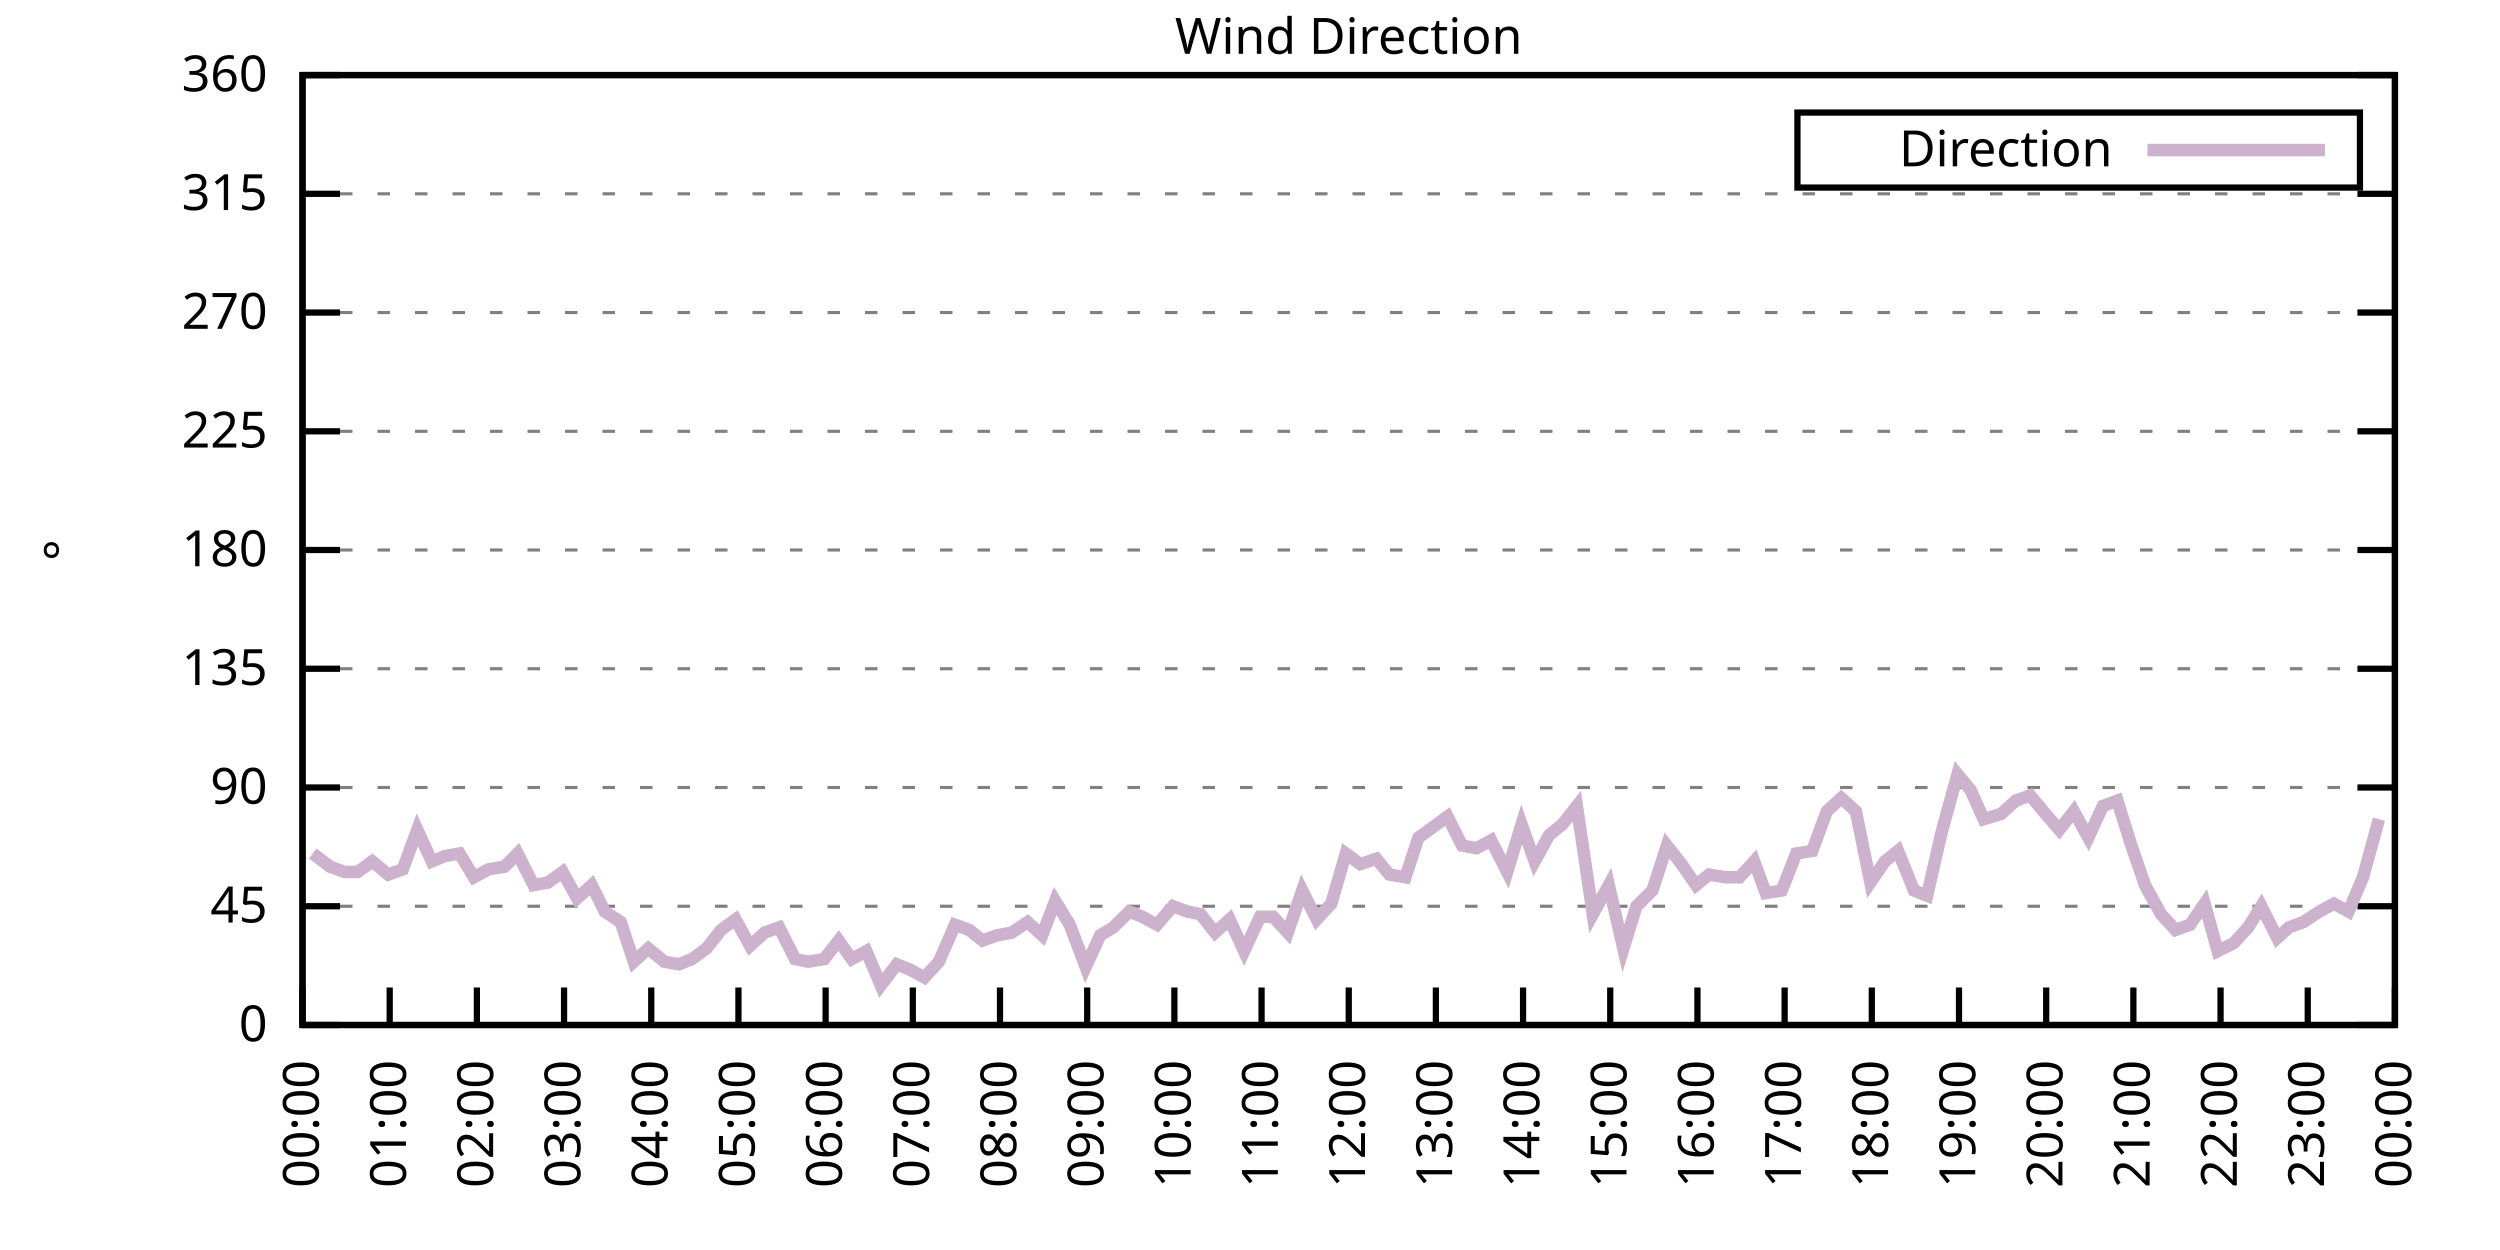
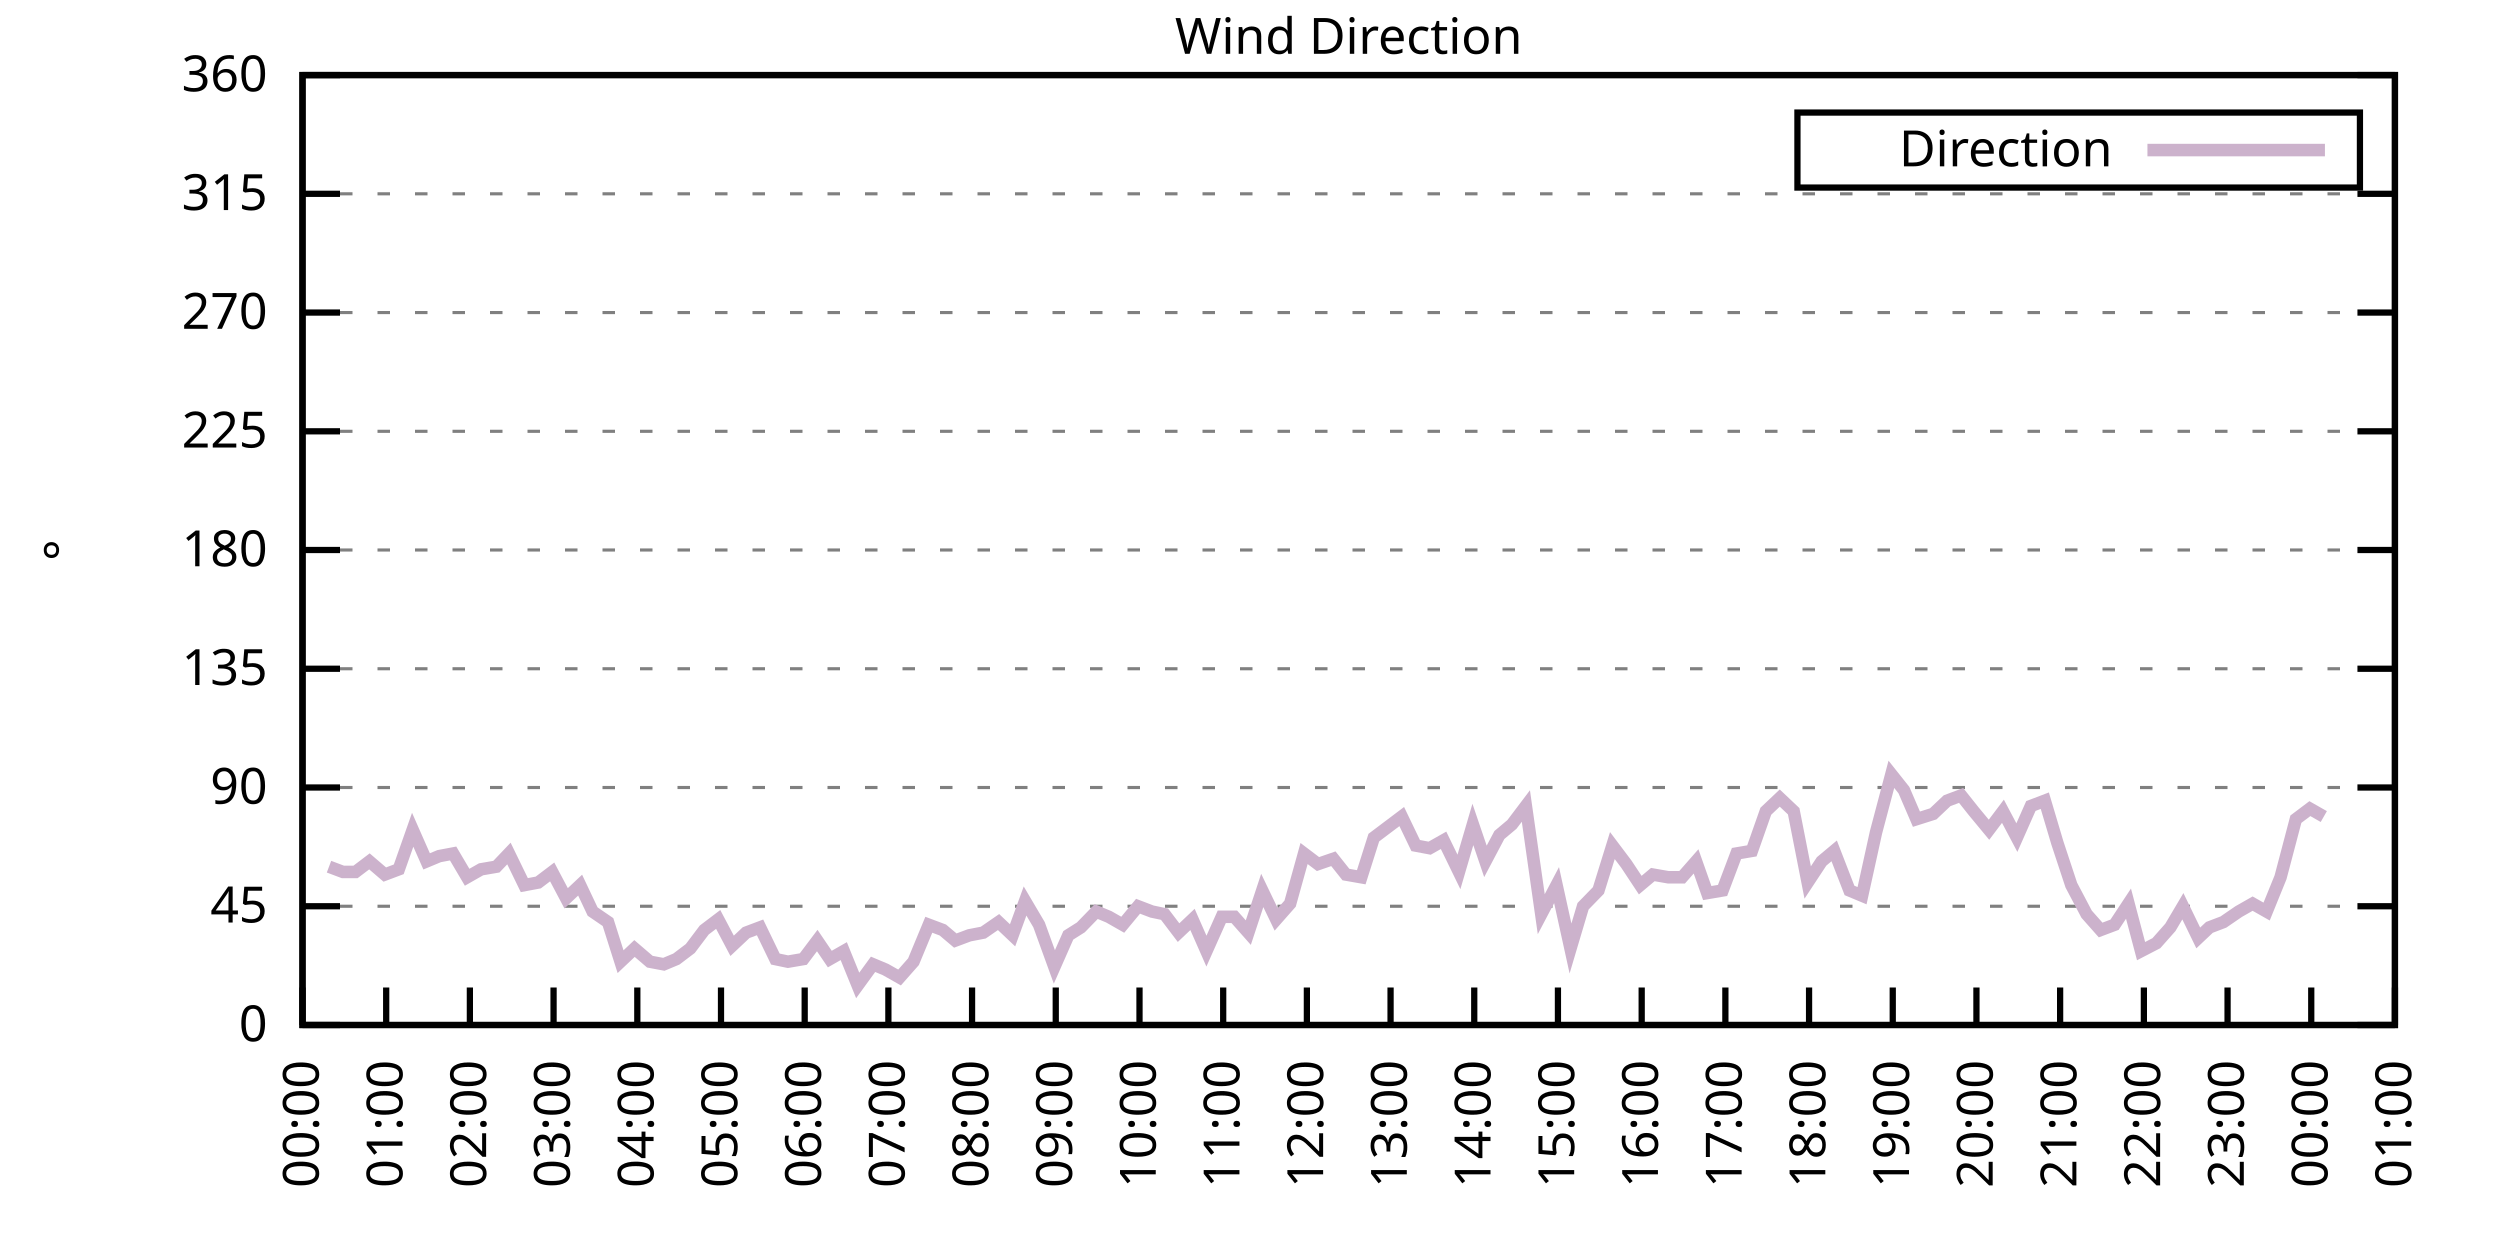
<svg xmlns="http://www.w3.org/2000/svg" xmlns:xlink="http://www.w3.org/1999/xlink" width="400" height="200" viewBox="0 0 400 200">
  <g id="gnuplot_canvas">
    <rect x="0" y="0" width="400" height="200" fill="none" />
    <defs>
      <circle id="gpDot" r="0.5" stroke-width="0.5" stroke="currentColor" />
      <path id="gpPt0" stroke-width="0.333" stroke="currentColor" d="M-1,0 h2 M0,-1 v2" />
      <path id="gpPt1" stroke-width="0.333" stroke="currentColor" d="M-1,-1 L1,1 M1,-1 L-1,1" />
      <path id="gpPt2" stroke-width="0.333" stroke="currentColor" d="M-1,0 L1,0 M0,-1 L0,1 M-1,-1 L1,1 M-1,1 L1,-1" />
      <rect id="gpPt3" stroke-width="0.333" stroke="currentColor" x="-1" y="-1" width="2" height="2" />
      <rect id="gpPt4" stroke-width="0.333" stroke="currentColor" fill="currentColor" x="-1" y="-1" width="2" height="2" />
      <circle id="gpPt5" stroke-width="0.333" stroke="currentColor" cx="0" cy="0" r="1" />
      <use xlink:href="#gpPt5" id="gpPt6" fill="currentColor" stroke="none" />
      <path id="gpPt7" stroke-width="0.333" stroke="currentColor" d="M0,-1.33 L-1.33,0.67 L1.33,0.67 z" />
      <use xlink:href="#gpPt7" id="gpPt8" fill="currentColor" stroke="none" />
      <use xlink:href="#gpPt7" id="gpPt9" stroke="currentColor" transform="rotate(180)" />
      <use xlink:href="#gpPt9" id="gpPt10" fill="currentColor" stroke="none" />
      <use xlink:href="#gpPt3" id="gpPt11" stroke="currentColor" transform="rotate(45)" />
      <use xlink:href="#gpPt11" id="gpPt12" fill="currentColor" stroke="none" />
      <path id="gpPt13" stroke-width="0.333" stroke="currentColor" d="M0,1.330 L1.265,0.411 L0.782,-1.067 L-0.782,-1.076 L-1.265,0.411 z" />
      <use xlink:href="#gpPt13" id="gpPt14" fill="currentColor" stroke="none" />
      <filter id="textbox" filterUnits="objectBoundingBox" x="0" y="0" height="1" width="1">
        <feFlood flood-color="white" flood-opacity="1" result="bgnd" />
        <feComposite in="SourceGraphic" in2="bgnd" operator="atop" />
      </filter>
      <filter id="greybox" filterUnits="objectBoundingBox" x="0" y="0" height="1" width="1">
        <feFlood flood-color="lightgrey" flood-opacity="1" result="grey" />
        <feComposite in="SourceGraphic" in2="grey" operator="atop" />
      </filter>
    </defs>
    <g fill="none" color="white" stroke="currentColor" stroke-width="1.00" stroke-linecap="butt" stroke-linejoin="miter">
</g>
    <g fill="none" color="black" stroke="currentColor" stroke-width="1.00" stroke-linecap="butt" stroke-linejoin="miter">
      <g stroke="none" shape-rendering="crispEdges">
        <polygon fill="rgb(255, 255, 255)" points="48.40,164.00 383.18,164.00 383.18,12.02 48.40,12.02 " />
      </g>
    </g>
    <g fill="none" color="black" stroke="currentColor" stroke-width="1.00" stroke-linecap="butt" stroke-linejoin="miter">
</g>
    <g fill="none" color="black" stroke="black" stroke-width="0.50" stroke-linecap="butt" stroke-linejoin="miter">
</g>
    <g fill="none" color="gray" stroke="currentColor" stroke-width="0.50" stroke-linecap="butt" stroke-linejoin="miter">
      <path stroke="gray" stroke-dasharray="2,4" class="gridline" d="M48.40,164.00 L383.19,164.00  " />
    </g>
    <g fill="none" color="gray" stroke="gray" stroke-width="1.00" stroke-linecap="butt" stroke-linejoin="miter">
</g>
    <g fill="none" color="black" stroke="currentColor" stroke-width="1.00" stroke-linecap="butt" stroke-linejoin="miter">
      <path stroke="black" d="M48.40,164.00 L54.40,164.00 M383.19,164.00 L377.19,164.00  " />
      <g transform="translate(42.80,166.60)" stroke="none" fill="black" font-family="Sans" font-size="8.00" text-anchor="end">
        <text>
          <tspan font-family="Sans"> 0</tspan>
        </text>
      </g>
    </g>
    <g fill="none" color="black" stroke="currentColor" stroke-width="1.00" stroke-linecap="butt" stroke-linejoin="miter">
</g>
    <g fill="none" color="black" stroke="black" stroke-width="0.50" stroke-linecap="butt" stroke-linejoin="miter">
</g>
    <g fill="none" color="gray" stroke="currentColor" stroke-width="0.50" stroke-linecap="butt" stroke-linejoin="miter">
      <path stroke="gray" stroke-dasharray="2,4" class="gridline" d="M48.40,145.00 L383.19,145.00  " />
    </g>
    <g fill="none" color="gray" stroke="gray" stroke-width="1.00" stroke-linecap="butt" stroke-linejoin="miter">
</g>
    <g fill="none" color="black" stroke="currentColor" stroke-width="1.00" stroke-linecap="butt" stroke-linejoin="miter">
      <path stroke="black" d="M48.40,145.00 L54.40,145.00 M383.19,145.00 L377.19,145.00  " />
      <g transform="translate(42.80,147.60)" stroke="none" fill="black" font-family="Sans" font-size="8.00" text-anchor="end">
        <text>
          <tspan font-family="Sans"> 45</tspan>
        </text>
      </g>
    </g>
    <g fill="none" color="black" stroke="currentColor" stroke-width="1.00" stroke-linecap="butt" stroke-linejoin="miter">
</g>
    <g fill="none" color="black" stroke="black" stroke-width="0.50" stroke-linecap="butt" stroke-linejoin="miter">
</g>
    <g fill="none" color="gray" stroke="currentColor" stroke-width="0.50" stroke-linecap="butt" stroke-linejoin="miter">
      <path stroke="gray" stroke-dasharray="2,4" class="gridline" d="M48.40,126.00 L383.19,126.00  " />
    </g>
    <g fill="none" color="gray" stroke="gray" stroke-width="1.00" stroke-linecap="butt" stroke-linejoin="miter">
</g>
    <g fill="none" color="black" stroke="currentColor" stroke-width="1.00" stroke-linecap="butt" stroke-linejoin="miter">
      <path stroke="black" d="M48.40,126.00 L54.40,126.00 M383.19,126.00 L377.19,126.00  " />
      <g transform="translate(42.80,128.60)" stroke="none" fill="black" font-family="Sans" font-size="8.00" text-anchor="end">
        <text>
          <tspan font-family="Sans"> 90</tspan>
        </text>
      </g>
    </g>
    <g fill="none" color="black" stroke="currentColor" stroke-width="1.00" stroke-linecap="butt" stroke-linejoin="miter">
</g>
    <g fill="none" color="black" stroke="black" stroke-width="0.50" stroke-linecap="butt" stroke-linejoin="miter">
</g>
    <g fill="none" color="gray" stroke="currentColor" stroke-width="0.50" stroke-linecap="butt" stroke-linejoin="miter">
      <path stroke="gray" stroke-dasharray="2,4" class="gridline" d="M48.40,107.00 L383.19,107.00  " />
    </g>
    <g fill="none" color="gray" stroke="gray" stroke-width="1.00" stroke-linecap="butt" stroke-linejoin="miter">
</g>
    <g fill="none" color="black" stroke="currentColor" stroke-width="1.00" stroke-linecap="butt" stroke-linejoin="miter">
      <path stroke="black" d="M48.40,107.00 L54.40,107.00 M383.19,107.00 L377.19,107.00  " />
      <g transform="translate(42.80,109.60)" stroke="none" fill="black" font-family="Sans" font-size="8.00" text-anchor="end">
        <text>
          <tspan font-family="Sans"> 135</tspan>
        </text>
      </g>
    </g>
    <g fill="none" color="black" stroke="currentColor" stroke-width="1.00" stroke-linecap="butt" stroke-linejoin="miter">
</g>
    <g fill="none" color="black" stroke="black" stroke-width="0.50" stroke-linecap="butt" stroke-linejoin="miter">
</g>
    <g fill="none" color="gray" stroke="currentColor" stroke-width="0.50" stroke-linecap="butt" stroke-linejoin="miter">
      <path stroke="gray" stroke-dasharray="2,4" class="gridline" d="M48.40,88.00 L383.19,88.00  " />
    </g>
    <g fill="none" color="gray" stroke="gray" stroke-width="1.00" stroke-linecap="butt" stroke-linejoin="miter">
</g>
    <g fill="none" color="black" stroke="currentColor" stroke-width="1.00" stroke-linecap="butt" stroke-linejoin="miter">
      <path stroke="black" d="M48.40,88.00 L54.40,88.00 M383.19,88.00 L377.19,88.00  " />
      <g transform="translate(42.80,90.60)" stroke="none" fill="black" font-family="Sans" font-size="8.00" text-anchor="end">
        <text>
          <tspan font-family="Sans"> 180</tspan>
        </text>
      </g>
    </g>
    <g fill="none" color="black" stroke="currentColor" stroke-width="1.00" stroke-linecap="butt" stroke-linejoin="miter">
</g>
    <g fill="none" color="black" stroke="black" stroke-width="0.50" stroke-linecap="butt" stroke-linejoin="miter">
</g>
    <g fill="none" color="gray" stroke="currentColor" stroke-width="0.50" stroke-linecap="butt" stroke-linejoin="miter">
      <path stroke="gray" stroke-dasharray="2,4" class="gridline" d="M48.40,69.01 L383.19,69.01  " />
    </g>
    <g fill="none" color="gray" stroke="gray" stroke-width="1.00" stroke-linecap="butt" stroke-linejoin="miter">
</g>
    <g fill="none" color="black" stroke="currentColor" stroke-width="1.00" stroke-linecap="butt" stroke-linejoin="miter">
      <path stroke="black" d="M48.40,69.01 L54.40,69.01 M383.19,69.01 L377.19,69.01  " />
      <g transform="translate(42.80,71.61)" stroke="none" fill="black" font-family="Sans" font-size="8.00" text-anchor="end">
        <text>
          <tspan font-family="Sans"> 225</tspan>
        </text>
      </g>
    </g>
    <g fill="none" color="black" stroke="currentColor" stroke-width="1.00" stroke-linecap="butt" stroke-linejoin="miter">
</g>
    <g fill="none" color="black" stroke="black" stroke-width="0.50" stroke-linecap="butt" stroke-linejoin="miter">
</g>
    <g fill="none" color="gray" stroke="currentColor" stroke-width="0.50" stroke-linecap="butt" stroke-linejoin="miter">
      <path stroke="gray" stroke-dasharray="2,4" class="gridline" d="M48.40,50.01 L383.19,50.01  " />
    </g>
    <g fill="none" color="gray" stroke="gray" stroke-width="1.00" stroke-linecap="butt" stroke-linejoin="miter">
</g>
    <g fill="none" color="black" stroke="currentColor" stroke-width="1.00" stroke-linecap="butt" stroke-linejoin="miter">
      <path stroke="black" d="M48.40,50.01 L54.40,50.01 M383.19,50.01 L377.19,50.01  " />
      <g transform="translate(42.80,52.61)" stroke="none" fill="black" font-family="Sans" font-size="8.00" text-anchor="end">
        <text>
          <tspan font-family="Sans"> 270</tspan>
        </text>
      </g>
    </g>
    <g fill="none" color="black" stroke="currentColor" stroke-width="1.00" stroke-linecap="butt" stroke-linejoin="miter">
</g>
    <g fill="none" color="black" stroke="black" stroke-width="0.50" stroke-linecap="butt" stroke-linejoin="miter">
</g>
    <g fill="none" color="gray" stroke="currentColor" stroke-width="0.50" stroke-linecap="butt" stroke-linejoin="miter">
      <path stroke="gray" stroke-dasharray="2,4" class="gridline" d="M48.40,31.01 L383.19,31.01  " />
    </g>
    <g fill="none" color="gray" stroke="gray" stroke-width="1.00" stroke-linecap="butt" stroke-linejoin="miter">
</g>
    <g fill="none" color="black" stroke="currentColor" stroke-width="1.00" stroke-linecap="butt" stroke-linejoin="miter">
      <path stroke="black" d="M48.40,31.01 L54.40,31.01 M383.19,31.01 L377.19,31.01  " />
      <g transform="translate(42.80,33.61)" stroke="none" fill="black" font-family="Sans" font-size="8.00" text-anchor="end">
        <text>
          <tspan font-family="Sans"> 315</tspan>
        </text>
      </g>
    </g>
    <g fill="none" color="black" stroke="currentColor" stroke-width="1.00" stroke-linecap="butt" stroke-linejoin="miter">
</g>
    <g fill="none" color="black" stroke="black" stroke-width="0.50" stroke-linecap="butt" stroke-linejoin="miter">
</g>
    <g fill="none" color="gray" stroke="currentColor" stroke-width="0.50" stroke-linecap="butt" stroke-linejoin="miter">
      <path stroke="gray" stroke-dasharray="2,4" class="gridline" d="M48.40,12.01 L383.19,12.01  " />
    </g>
    <g fill="none" color="gray" stroke="gray" stroke-width="1.00" stroke-linecap="butt" stroke-linejoin="miter">
</g>
    <g fill="none" color="black" stroke="currentColor" stroke-width="1.00" stroke-linecap="butt" stroke-linejoin="miter">
      <path stroke="black" d="M48.40,12.01 L54.40,12.01 M383.19,12.01 L377.19,12.01  " />
      <g transform="translate(42.80,14.61)" stroke="none" fill="black" font-family="Sans" font-size="8.00" text-anchor="end">
        <text>
          <tspan font-family="Sans"> 360</tspan>
        </text>
      </g>
    </g>
    <g fill="none" color="black" stroke="currentColor" stroke-width="1.00" stroke-linecap="butt" stroke-linejoin="miter">
      <path stroke="black" d="M48.40,164.00 L48.40,158.00  " />
      <g transform="translate(51.00,169.60) rotate(270.00)" stroke="none" fill="black" font-family="Sans" font-size="8.00" text-anchor="end">
        <text>
          <tspan font-family="Sans">00:00</tspan>
        </text>
      </g>
    </g>
    <g fill="none" color="black" stroke="currentColor" stroke-width="1.00" stroke-linecap="butt" stroke-linejoin="miter">
-       <path stroke="black" d="M62.35,164.00 L62.35,158.00  " />
-       <g transform="translate(64.95,169.60) rotate(270.00)" stroke="none" fill="black" font-family="Sans" font-size="8.00" text-anchor="end">
+       <path stroke="black" d="M61.79,164.00 L61.79,158.00  " />
+       <g transform="translate(64.39,169.60) rotate(270.00)" stroke="none" fill="black" font-family="Sans" font-size="8.00" text-anchor="end">
        <text>
          <tspan font-family="Sans">01:00</tspan>
        </text>
      </g>
    </g>
    <g fill="none" color="black" stroke="currentColor" stroke-width="1.00" stroke-linecap="butt" stroke-linejoin="miter">
-       <path stroke="black" d="M76.30,164.00 L76.30,158.00  " />
-       <g transform="translate(78.90,169.60) rotate(270.00)" stroke="none" fill="black" font-family="Sans" font-size="8.00" text-anchor="end">
+       <path stroke="black" d="M75.18,164.00 L75.18,158.00  " />
+       <g transform="translate(77.78,169.60) rotate(270.00)" stroke="none" fill="black" font-family="Sans" font-size="8.00" text-anchor="end">
        <text>
          <tspan font-family="Sans">02:00</tspan>
        </text>
      </g>
    </g>
    <g fill="none" color="black" stroke="currentColor" stroke-width="1.00" stroke-linecap="butt" stroke-linejoin="miter">
-       <path stroke="black" d="M90.25,164.00 L90.25,158.00  " />
-       <g transform="translate(92.85,169.60) rotate(270.00)" stroke="none" fill="black" font-family="Sans" font-size="8.00" text-anchor="end">
+       <path stroke="black" d="M88.57,164.00 L88.57,158.00  " />
+       <g transform="translate(91.17,169.60) rotate(270.00)" stroke="none" fill="black" font-family="Sans" font-size="8.00" text-anchor="end">
        <text>
          <tspan font-family="Sans">03:00</tspan>
        </text>
      </g>
    </g>
    <g fill="none" color="black" stroke="currentColor" stroke-width="1.00" stroke-linecap="butt" stroke-linejoin="miter">
-       <path stroke="black" d="M104.20,164.00 L104.20,158.00  " />
-       <g transform="translate(106.80,169.60) rotate(270.00)" stroke="none" fill="black" font-family="Sans" font-size="8.00" text-anchor="end">
+       <path stroke="black" d="M101.97,164.00 L101.97,158.00  " />
+       <g transform="translate(104.57,169.60) rotate(270.00)" stroke="none" fill="black" font-family="Sans" font-size="8.00" text-anchor="end">
        <text>
          <tspan font-family="Sans">04:00</tspan>
        </text>
      </g>
    </g>
    <g fill="none" color="black" stroke="currentColor" stroke-width="1.00" stroke-linecap="butt" stroke-linejoin="miter">
-       <path stroke="black" d="M118.15,164.00 L118.15,158.00  " />
-       <g transform="translate(120.75,169.60) rotate(270.00)" stroke="none" fill="black" font-family="Sans" font-size="8.00" text-anchor="end">
+       <path stroke="black" d="M115.36,164.00 L115.36,158.00  " />
+       <g transform="translate(117.96,169.60) rotate(270.00)" stroke="none" fill="black" font-family="Sans" font-size="8.00" text-anchor="end">
        <text>
          <tspan font-family="Sans">05:00</tspan>
        </text>
      </g>
    </g>
    <g fill="none" color="black" stroke="currentColor" stroke-width="1.00" stroke-linecap="butt" stroke-linejoin="miter">
-       <path stroke="black" d="M132.10,164.00 L132.10,158.00  " />
-       <g transform="translate(134.70,169.60) rotate(270.00)" stroke="none" fill="black" font-family="Sans" font-size="8.00" text-anchor="end">
+       <path stroke="black" d="M128.75,164.00 L128.75,158.00  " />
+       <g transform="translate(131.35,169.60) rotate(270.00)" stroke="none" fill="black" font-family="Sans" font-size="8.00" text-anchor="end">
        <text>
          <tspan font-family="Sans">06:00</tspan>
        </text>
      </g>
    </g>
    <g fill="none" color="black" stroke="currentColor" stroke-width="1.00" stroke-linecap="butt" stroke-linejoin="miter">
-       <path stroke="black" d="M146.05,164.00 L146.05,158.00  " />
-       <g transform="translate(148.65,169.60) rotate(270.00)" stroke="none" fill="black" font-family="Sans" font-size="8.00" text-anchor="end">
+       <path stroke="black" d="M142.14,164.00 L142.14,158.00  " />
+       <g transform="translate(144.74,169.60) rotate(270.00)" stroke="none" fill="black" font-family="Sans" font-size="8.00" text-anchor="end">
        <text>
          <tspan font-family="Sans">07:00</tspan>
        </text>
      </g>
    </g>
    <g fill="none" color="black" stroke="currentColor" stroke-width="1.00" stroke-linecap="butt" stroke-linejoin="miter">
-       <path stroke="black" d="M160.00,164.00 L160.00,158.00  " />
-       <g transform="translate(162.60,169.60) rotate(270.00)" stroke="none" fill="black" font-family="Sans" font-size="8.00" text-anchor="end">
+       <path stroke="black" d="M155.53,164.00 L155.53,158.00  " />
+       <g transform="translate(158.13,169.60) rotate(270.00)" stroke="none" fill="black" font-family="Sans" font-size="8.00" text-anchor="end">
        <text>
          <tspan font-family="Sans">08:00</tspan>
        </text>
      </g>
    </g>
    <g fill="none" color="black" stroke="currentColor" stroke-width="1.00" stroke-linecap="butt" stroke-linejoin="miter">
-       <path stroke="black" d="M173.95,164.00 L173.95,158.00  " />
-       <g transform="translate(176.55,169.60) rotate(270.00)" stroke="none" fill="black" font-family="Sans" font-size="8.00" text-anchor="end">
+       <path stroke="black" d="M168.92,164.00 L168.92,158.00  " />
+       <g transform="translate(171.52,169.60) rotate(270.00)" stroke="none" fill="black" font-family="Sans" font-size="8.00" text-anchor="end">
        <text>
          <tspan font-family="Sans">09:00</tspan>
        </text>
      </g>
    </g>
    <g fill="none" color="black" stroke="currentColor" stroke-width="1.00" stroke-linecap="butt" stroke-linejoin="miter">
-       <path stroke="black" d="M187.90,164.00 L187.90,158.00  " />
-       <g transform="translate(190.50,169.60) rotate(270.00)" stroke="none" fill="black" font-family="Sans" font-size="8.00" text-anchor="end">
+       <path stroke="black" d="M182.32,164.00 L182.32,158.00  " />
+       <g transform="translate(184.92,169.60) rotate(270.00)" stroke="none" fill="black" font-family="Sans" font-size="8.00" text-anchor="end">
        <text>
          <tspan font-family="Sans">10:00</tspan>
        </text>
      </g>
    </g>
    <g fill="none" color="black" stroke="currentColor" stroke-width="1.00" stroke-linecap="butt" stroke-linejoin="miter">
-       <path stroke="black" d="M201.85,164.00 L201.85,158.00  " />
-       <g transform="translate(204.45,169.60) rotate(270.00)" stroke="none" fill="black" font-family="Sans" font-size="8.00" text-anchor="end">
+       <path stroke="black" d="M195.71,164.00 L195.71,158.00  " />
+       <g transform="translate(198.31,169.60) rotate(270.00)" stroke="none" fill="black" font-family="Sans" font-size="8.00" text-anchor="end">
        <text>
          <tspan font-family="Sans">11:00</tspan>
        </text>
      </g>
    </g>
    <g fill="none" color="black" stroke="currentColor" stroke-width="1.00" stroke-linecap="butt" stroke-linejoin="miter">
-       <path stroke="black" d="M215.80,164.00 L215.80,158.00  " />
-       <g transform="translate(218.40,169.60) rotate(270.00)" stroke="none" fill="black" font-family="Sans" font-size="8.00" text-anchor="end">
+       <path stroke="black" d="M209.10,164.00 L209.10,158.00  " />
+       <g transform="translate(211.70,169.60) rotate(270.00)" stroke="none" fill="black" font-family="Sans" font-size="8.00" text-anchor="end">
        <text>
          <tspan font-family="Sans">12:00</tspan>
        </text>
      </g>
    </g>
    <g fill="none" color="black" stroke="currentColor" stroke-width="1.00" stroke-linecap="butt" stroke-linejoin="miter">
-       <path stroke="black" d="M229.74,164.00 L229.74,158.00  " />
-       <g transform="translate(232.34,169.60) rotate(270.00)" stroke="none" fill="black" font-family="Sans" font-size="8.00" text-anchor="end">
+       <path stroke="black" d="M222.49,164.00 L222.49,158.00  " />
+       <g transform="translate(225.09,169.60) rotate(270.00)" stroke="none" fill="black" font-family="Sans" font-size="8.00" text-anchor="end">
        <text>
          <tspan font-family="Sans">13:00</tspan>
        </text>
      </g>
    </g>
    <g fill="none" color="black" stroke="currentColor" stroke-width="1.00" stroke-linecap="butt" stroke-linejoin="miter">
-       <path stroke="black" d="M243.69,164.00 L243.69,158.00  " />
-       <g transform="translate(246.29,169.60) rotate(270.00)" stroke="none" fill="black" font-family="Sans" font-size="8.00" text-anchor="end">
+       <path stroke="black" d="M235.88,164.00 L235.88,158.00  " />
+       <g transform="translate(238.48,169.60) rotate(270.00)" stroke="none" fill="black" font-family="Sans" font-size="8.00" text-anchor="end">
        <text>
          <tspan font-family="Sans">14:00</tspan>
        </text>
      </g>
    </g>
    <g fill="none" color="black" stroke="currentColor" stroke-width="1.00" stroke-linecap="butt" stroke-linejoin="miter">
-       <path stroke="black" d="M257.64,164.00 L257.64,158.00  " />
-       <g transform="translate(260.24,169.60) rotate(270.00)" stroke="none" fill="black" font-family="Sans" font-size="8.00" text-anchor="end">
+       <path stroke="black" d="M249.27,164.00 L249.27,158.00  " />
+       <g transform="translate(251.87,169.60) rotate(270.00)" stroke="none" fill="black" font-family="Sans" font-size="8.00" text-anchor="end">
        <text>
          <tspan font-family="Sans">15:00</tspan>
        </text>
      </g>
    </g>
    <g fill="none" color="black" stroke="currentColor" stroke-width="1.00" stroke-linecap="butt" stroke-linejoin="miter">
-       <path stroke="black" d="M271.59,164.00 L271.59,158.00  " />
-       <g transform="translate(274.19,169.60) rotate(270.00)" stroke="none" fill="black" font-family="Sans" font-size="8.00" text-anchor="end">
+       <path stroke="black" d="M262.67,164.00 L262.67,158.00  " />
+       <g transform="translate(265.27,169.60) rotate(270.00)" stroke="none" fill="black" font-family="Sans" font-size="8.00" text-anchor="end">
        <text>
          <tspan font-family="Sans">16:00</tspan>
        </text>
      </g>
    </g>
    <g fill="none" color="black" stroke="currentColor" stroke-width="1.00" stroke-linecap="butt" stroke-linejoin="miter">
-       <path stroke="black" d="M285.54,164.00 L285.54,158.00  " />
-       <g transform="translate(288.14,169.60) rotate(270.00)" stroke="none" fill="black" font-family="Sans" font-size="8.00" text-anchor="end">
+       <path stroke="black" d="M276.06,164.00 L276.06,158.00  " />
+       <g transform="translate(278.66,169.60) rotate(270.00)" stroke="none" fill="black" font-family="Sans" font-size="8.00" text-anchor="end">
        <text>
          <tspan font-family="Sans">17:00</tspan>
        </text>
      </g>
    </g>
    <g fill="none" color="black" stroke="currentColor" stroke-width="1.00" stroke-linecap="butt" stroke-linejoin="miter">
-       <path stroke="black" d="M299.49,164.00 L299.49,158.00  " />
-       <g transform="translate(302.09,169.60) rotate(270.00)" stroke="none" fill="black" font-family="Sans" font-size="8.00" text-anchor="end">
+       <path stroke="black" d="M289.45,164.00 L289.45,158.00  " />
+       <g transform="translate(292.05,169.60) rotate(270.00)" stroke="none" fill="black" font-family="Sans" font-size="8.00" text-anchor="end">
        <text>
          <tspan font-family="Sans">18:00</tspan>
        </text>
      </g>
    </g>
    <g fill="none" color="black" stroke="currentColor" stroke-width="1.00" stroke-linecap="butt" stroke-linejoin="miter">
-       <path stroke="black" d="M313.44,164.00 L313.44,158.00  " />
-       <g transform="translate(316.04,169.60) rotate(270.00)" stroke="none" fill="black" font-family="Sans" font-size="8.00" text-anchor="end">
+       <path stroke="black" d="M302.84,164.00 L302.84,158.00  " />
+       <g transform="translate(305.44,169.60) rotate(270.00)" stroke="none" fill="black" font-family="Sans" font-size="8.00" text-anchor="end">
        <text>
          <tspan font-family="Sans">19:00</tspan>
        </text>
      </g>
    </g>
    <g fill="none" color="black" stroke="currentColor" stroke-width="1.00" stroke-linecap="butt" stroke-linejoin="miter">
-       <path stroke="black" d="M327.39,164.00 L327.39,158.00  " />
-       <g transform="translate(329.99,169.60) rotate(270.00)" stroke="none" fill="black" font-family="Sans" font-size="8.00" text-anchor="end">
+       <path stroke="black" d="M316.23,164.00 L316.23,158.00  " />
+       <g transform="translate(318.83,169.60) rotate(270.00)" stroke="none" fill="black" font-family="Sans" font-size="8.00" text-anchor="end">
        <text>
          <tspan font-family="Sans">20:00</tspan>
        </text>
      </g>
    </g>
    <g fill="none" color="black" stroke="currentColor" stroke-width="1.00" stroke-linecap="butt" stroke-linejoin="miter">
-       <path stroke="black" d="M341.34,164.00 L341.34,158.00  " />
-       <g transform="translate(343.94,169.60) rotate(270.00)" stroke="none" fill="black" font-family="Sans" font-size="8.00" text-anchor="end">
+       <path stroke="black" d="M329.62,164.00 L329.62,158.00  " />
+       <g transform="translate(332.22,169.60) rotate(270.00)" stroke="none" fill="black" font-family="Sans" font-size="8.00" text-anchor="end">
        <text>
          <tspan font-family="Sans">21:00</tspan>
        </text>
      </g>
    </g>
    <g fill="none" color="black" stroke="currentColor" stroke-width="1.00" stroke-linecap="butt" stroke-linejoin="miter">
-       <path stroke="black" d="M355.29,164.00 L355.29,158.00  " />
-       <g transform="translate(357.89,169.60) rotate(270.00)" stroke="none" fill="black" font-family="Sans" font-size="8.00" text-anchor="end">
+       <path stroke="black" d="M343.02,164.00 L343.02,158.00  " />
+       <g transform="translate(345.62,169.60) rotate(270.00)" stroke="none" fill="black" font-family="Sans" font-size="8.00" text-anchor="end">
        <text>
          <tspan font-family="Sans">22:00</tspan>
        </text>
      </g>
    </g>
    <g fill="none" color="black" stroke="currentColor" stroke-width="1.00" stroke-linecap="butt" stroke-linejoin="miter">
-       <path stroke="black" d="M369.24,164.00 L369.24,158.00  " />
-       <g transform="translate(371.84,169.60) rotate(270.00)" stroke="none" fill="black" font-family="Sans" font-size="8.00" text-anchor="end">
+       <path stroke="black" d="M356.41,164.00 L356.41,158.00  " />
+       <g transform="translate(359.01,169.60) rotate(270.00)" stroke="none" fill="black" font-family="Sans" font-size="8.00" text-anchor="end">
        <text>
          <tspan font-family="Sans">23:00</tspan>
+         </text>
+       </g>
+     </g>
+     <g fill="none" color="black" stroke="currentColor" stroke-width="1.00" stroke-linecap="butt" stroke-linejoin="miter">
+       <path stroke="black" d="M369.80,164.00 L369.80,158.00  " />
+       <g transform="translate(372.40,169.60) rotate(270.00)" stroke="none" fill="black" font-family="Sans" font-size="8.00" text-anchor="end">
+         <text>
+           <tspan font-family="Sans">00:00</tspan>
        </text>
      </g>
    </g>
    <g fill="none" color="black" stroke="currentColor" stroke-width="1.00" stroke-linecap="butt" stroke-linejoin="miter">
      <path stroke="black" d="M383.19,164.00 L383.19,158.00  " />
      <g transform="translate(385.79,169.60) rotate(270.00)" stroke="none" fill="black" font-family="Sans" font-size="8.00" text-anchor="end">
        <text>
-           <tspan font-family="Sans">00:00</tspan>
+           <tspan font-family="Sans">01:00</tspan>
        </text>
      </g>
    </g>
    <g fill="none" color="black" stroke="currentColor" stroke-width="1.00" stroke-linecap="butt" stroke-linejoin="miter">
</g>
    <g fill="none" color="black" stroke="currentColor" stroke-width="1.00" stroke-linecap="butt" stroke-linejoin="miter">
      <path stroke="black" d="M48.40,12.01 L48.40,164.00 L383.19,164.00 L383.19,12.01 L48.40,12.01 Z  " />
    </g>
    <g fill="none" color="black" stroke="currentColor" stroke-width="1.00" stroke-linecap="butt" stroke-linejoin="miter">
</g>
    <g fill="none" color="black" stroke="currentColor" stroke-width="1.00" stroke-linecap="butt" stroke-linejoin="miter">
      <path stroke="black" d="M287.59,30.01 L287.59,18.01 L377.59,18.01 L377.59,30.01 L287.59,30.01 Z  " />
    </g>
    <g id="Wind_direction_plot_1">
      <g fill="none" color="white" stroke="black" stroke-width="2.00" stroke-linecap="butt" stroke-linejoin="miter">
</g>
      <g fill="none" color="black" stroke="currentColor" stroke-width="2.00" stroke-linecap="butt" stroke-linejoin="miter">
        <g transform="translate(337.99,26.61)" stroke="none" fill="black" font-family="Sans" font-size="8.00" text-anchor="end">
          <text>
            <tspan font-family="Sans">Direction</tspan>
          </text>
        </g>
      </g>
      <g fill="none" color="black" stroke="currentColor" stroke-width="2.00" stroke-linecap="butt" stroke-linejoin="miter">
-         <path stroke="rgb(204, 178, 204)" d="M343.59,24.01 L371.99,24.01 M50.03,136.56 L52.82,138.67 L55.14,139.51 L57.23,139.51 L59.56,137.82 L62.12,139.93   L64.44,139.09 L66.77,132.76 L69.09,137.82 L71.18,136.98 L73.51,136.56 L75.83,140.36 L78.16,139.09 L80.72,138.67   L82.81,136.56 L85.37,141.62 L87.69,141.20 L90.02,139.51 L92.34,143.73 L94.67,141.62 L96.76,145.85 L99.32,147.53   L101.41,153.87 L103.73,151.76 L106.29,153.87 L108.62,154.29 L110.71,153.45 L113.03,151.76 L115.36,148.80 L117.68,147.11   L120.01,151.33 L122.33,149.22 L124.66,148.38 L127.22,153.45 L129.31,153.87 L131.87,153.45 L134.19,150.49 L136.28,153.45   L138.61,152.18 L140.93,157.67 L143.49,154.29 L145.58,155.13 L147.91,156.40 L150.23,153.87 L152.79,147.96 L155.11,148.80   L157.21,150.49 L159.53,149.65 L161.86,149.22 L164.41,147.53 L166.74,149.65 L168.83,144.16 L171.16,147.96 L173.71,154.71   L176.04,149.65 L178.13,148.38 L180.69,145.85 L182.78,146.69 L185.11,147.96 L187.66,145.00 L189.99,145.85 L192.08,146.27   L194.41,149.22 L196.73,147.11 L199.06,152.18 L201.61,146.69 L203.71,146.69 L206.03,149.22 L208.36,142.47 L210.68,147.11   L213.01,144.58 L215.33,136.56 L217.65,138.25 L220.21,137.40 L222.30,139.93 L224.86,140.36 L226.95,134.02 L231.60,130.65   L233.93,135.29 L236.25,135.71 L238.58,134.45 L241.14,139.51 L243.46,131.91 L245.55,137.82 L247.88,133.60 L249.97,131.91   L252.30,128.96 L254.85,146.27 L257.41,141.62 L259.74,151.76 L261.83,145.00 L264.39,142.47 L266.71,135.29 L269.04,138.25   L271.36,141.62 L273.45,139.93 L276.01,140.36 L278.34,140.36 L280.66,137.82 L282.52,142.89 L285.08,142.47 L287.40,136.56   L289.96,136.14 L292.29,129.80 L294.61,127.69 L296.94,129.80 L299.26,141.20 L301.58,137.82 L303.68,136.14 L306.23,142.47   L308.33,143.31 L310.65,133.18 L313.21,123.89 L315.30,126.42 L317.39,131.07 L320.18,130.22 L322.51,128.11 L324.83,127.27   L326.93,129.80 L329.48,132.76 L331.81,129.80 L334.13,134.02 L336.46,128.96 L338.78,128.11 L340.88,134.87 L343.20,141.62   L345.76,146.27 L348.08,148.80 L350.41,147.96 L352.73,144.58 L354.83,152.18 L357.38,150.91 L359.71,148.38 L361.80,145.00   L364.36,150.07 L366.22,148.38 L368.54,147.53 L371.10,145.85 L373.43,144.58 L375.75,145.85 L378.08,140.36 L380.63,131.07    " />
+         <path stroke="rgb(204, 178, 204)" d="M343.59,24.01 L371.99,24.01 M52.64,138.67 L54.87,139.51 L56.88,139.51 L59.11,137.82 L61.57,139.93 L63.80,139.09   L66.03,132.76 L68.26,137.82 L70.27,136.98 L72.50,136.56 L74.74,140.36 L76.97,139.09 L79.42,138.67 L81.43,136.56   L83.89,141.62 L86.12,141.20 L88.35,139.51 L90.58,143.73 L92.82,141.62 L94.82,145.85 L97.28,147.53 L99.29,153.87   L101.52,151.76 L103.98,153.87 L106.21,154.29 L108.22,153.45 L110.45,151.76 L112.68,148.80 L114.91,147.11 L117.14,151.33   L119.38,149.22 L121.61,148.38 L124.06,153.45 L126.07,153.87 L128.53,153.45 L130.76,150.49 L132.77,153.45 L135.00,152.18   L137.23,157.67 L139.69,154.29 L141.69,155.13 L143.93,156.40 L146.16,153.87 L148.61,147.96 L150.85,148.80 L152.85,150.49   L155.09,149.65 L157.32,149.22 L159.77,147.53 L162.01,149.65 L164.01,144.16 L166.25,147.96 L168.70,154.71 L170.93,149.65   L172.94,148.38 L175.40,145.85 L177.41,146.69 L179.64,147.96 L182.09,145.00 L184.32,145.85 L186.33,146.27 L188.57,149.22   L190.80,147.11 L193.03,152.18 L195.48,146.69 L197.49,146.69 L199.73,149.22 L201.96,142.47 L204.19,147.11 L206.42,144.58   L208.65,136.56 L210.88,138.25 L213.34,137.40 L215.35,139.93 L217.80,140.36 L219.81,134.02 L224.28,130.65 L226.51,135.29   L228.74,135.71 L230.97,134.45 L233.43,139.51 L235.66,131.91 L237.67,137.82 L239.90,133.60 L241.91,131.91 L244.14,128.96   L246.60,146.27 L249.05,141.62 L251.28,151.76 L253.29,145.00 L255.75,142.47 L257.98,135.29 L260.21,138.25 L262.44,141.62   L264.45,139.93 L266.91,140.36 L269.14,140.36 L271.37,137.82 L273.16,142.89 L275.61,142.47 L277.84,136.56 L280.30,136.14   L282.53,129.80 L284.76,127.69 L286.99,129.80 L289.23,141.20 L291.46,137.82 L293.47,136.14 L295.92,142.47 L297.93,143.31   L300.16,133.18 L302.62,123.89 L304.63,126.42 L306.63,131.07 L309.31,130.22 L311.54,128.11 L313.78,127.27 L315.79,129.80   L318.24,132.76 L320.47,129.80 L322.70,134.02 L324.94,128.96 L327.17,128.11 L329.18,134.87 L331.41,141.62 L333.86,146.27   L336.10,148.80 L338.33,147.96 L340.56,144.58 L342.57,152.18 L345.02,150.91 L347.26,148.38 L349.26,145.00 L351.72,150.07   L353.51,148.38 L355.74,147.53 L358.19,145.85 L360.42,144.58 L362.66,145.85 L364.89,140.36 L367.34,131.07 L369.58,129.38   L371.81,130.65  " />
      </g>
    </g>
    <g fill="none" color="black" stroke="currentColor" stroke-width="2.00" stroke-linecap="butt" stroke-linejoin="miter">
</g>
    <g fill="none" color="black" stroke="black" stroke-width="1.00" stroke-linecap="butt" stroke-linejoin="miter">
</g>
    <g fill="none" color="black" stroke="currentColor" stroke-width="1.00" stroke-linecap="butt" stroke-linejoin="miter">
      <path stroke="black" d="M48.40,12.01 L48.40,164.00 L383.19,164.00 L383.19,12.01 L48.40,12.01 Z  " />
      <g transform="translate(12.80,88.01) rotate(270.00)" stroke="none" fill="black" font-family="Sans" font-size="8.00" text-anchor="middle">
        <text>
          <tspan font-family="Sans">°</tspan>
        </text>
      </g>
    </g>
    <g fill="none" color="black" stroke="currentColor" stroke-width="1.00" stroke-linecap="butt" stroke-linejoin="miter">
</g>
    <g fill="none" color="black" stroke="currentColor" stroke-width="1.00" stroke-linecap="butt" stroke-linejoin="miter">
      <g transform="translate(215.79,8.61)" stroke="none" fill="black" font-family="Sans" font-size="8.00" text-anchor="middle">
        <text>
          <tspan font-family="Sans">Wind Direction</tspan>
        </text>
      </g>
    </g>
    <g fill="none" color="black" stroke="currentColor" stroke-width="1.00" stroke-linecap="butt" stroke-linejoin="miter">
</g>
  </g>
</svg>
